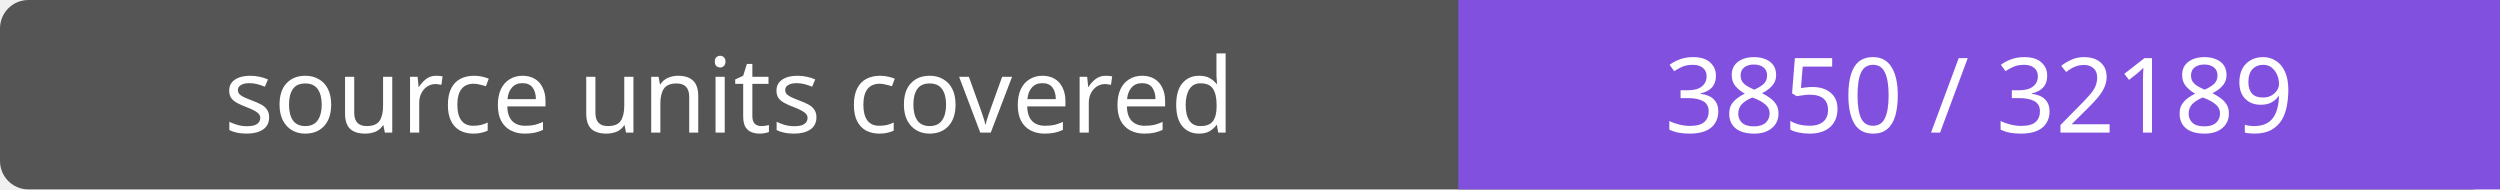
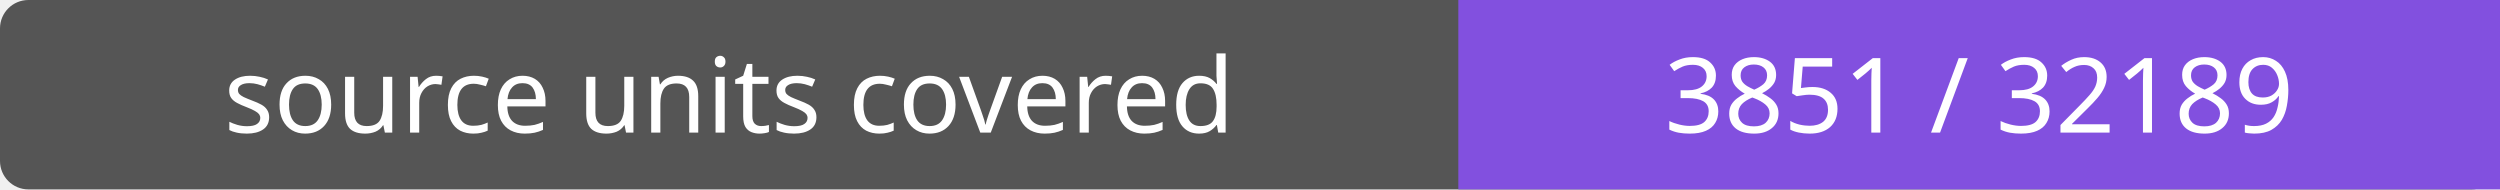
- <svg xmlns="http://www.w3.org/2000/svg" width="264" height="20" role="img" aria-label="source units covered: 3850 / 32189">
+ <svg xmlns="http://www.w3.org/2000/svg" width="264" height="20" role="img" aria-label="source units covered: 3851 / 32189">
  <rect width="264" height="20" rx="3" fill="#555" />
  <path fill="#8250df" d="M154 0h110v20H154z" />
  <g fill="#fff" text-anchor="middle" font-family="Verdana,sans-serif" font-size="11">
    <text x="77.0" y="14">source units covered</text>
-     <text x="209.0" y="14">3850 / 32189</text>
+     <text x="209.0" y="14">3851 / 32189</text>
  </g>
</svg>
